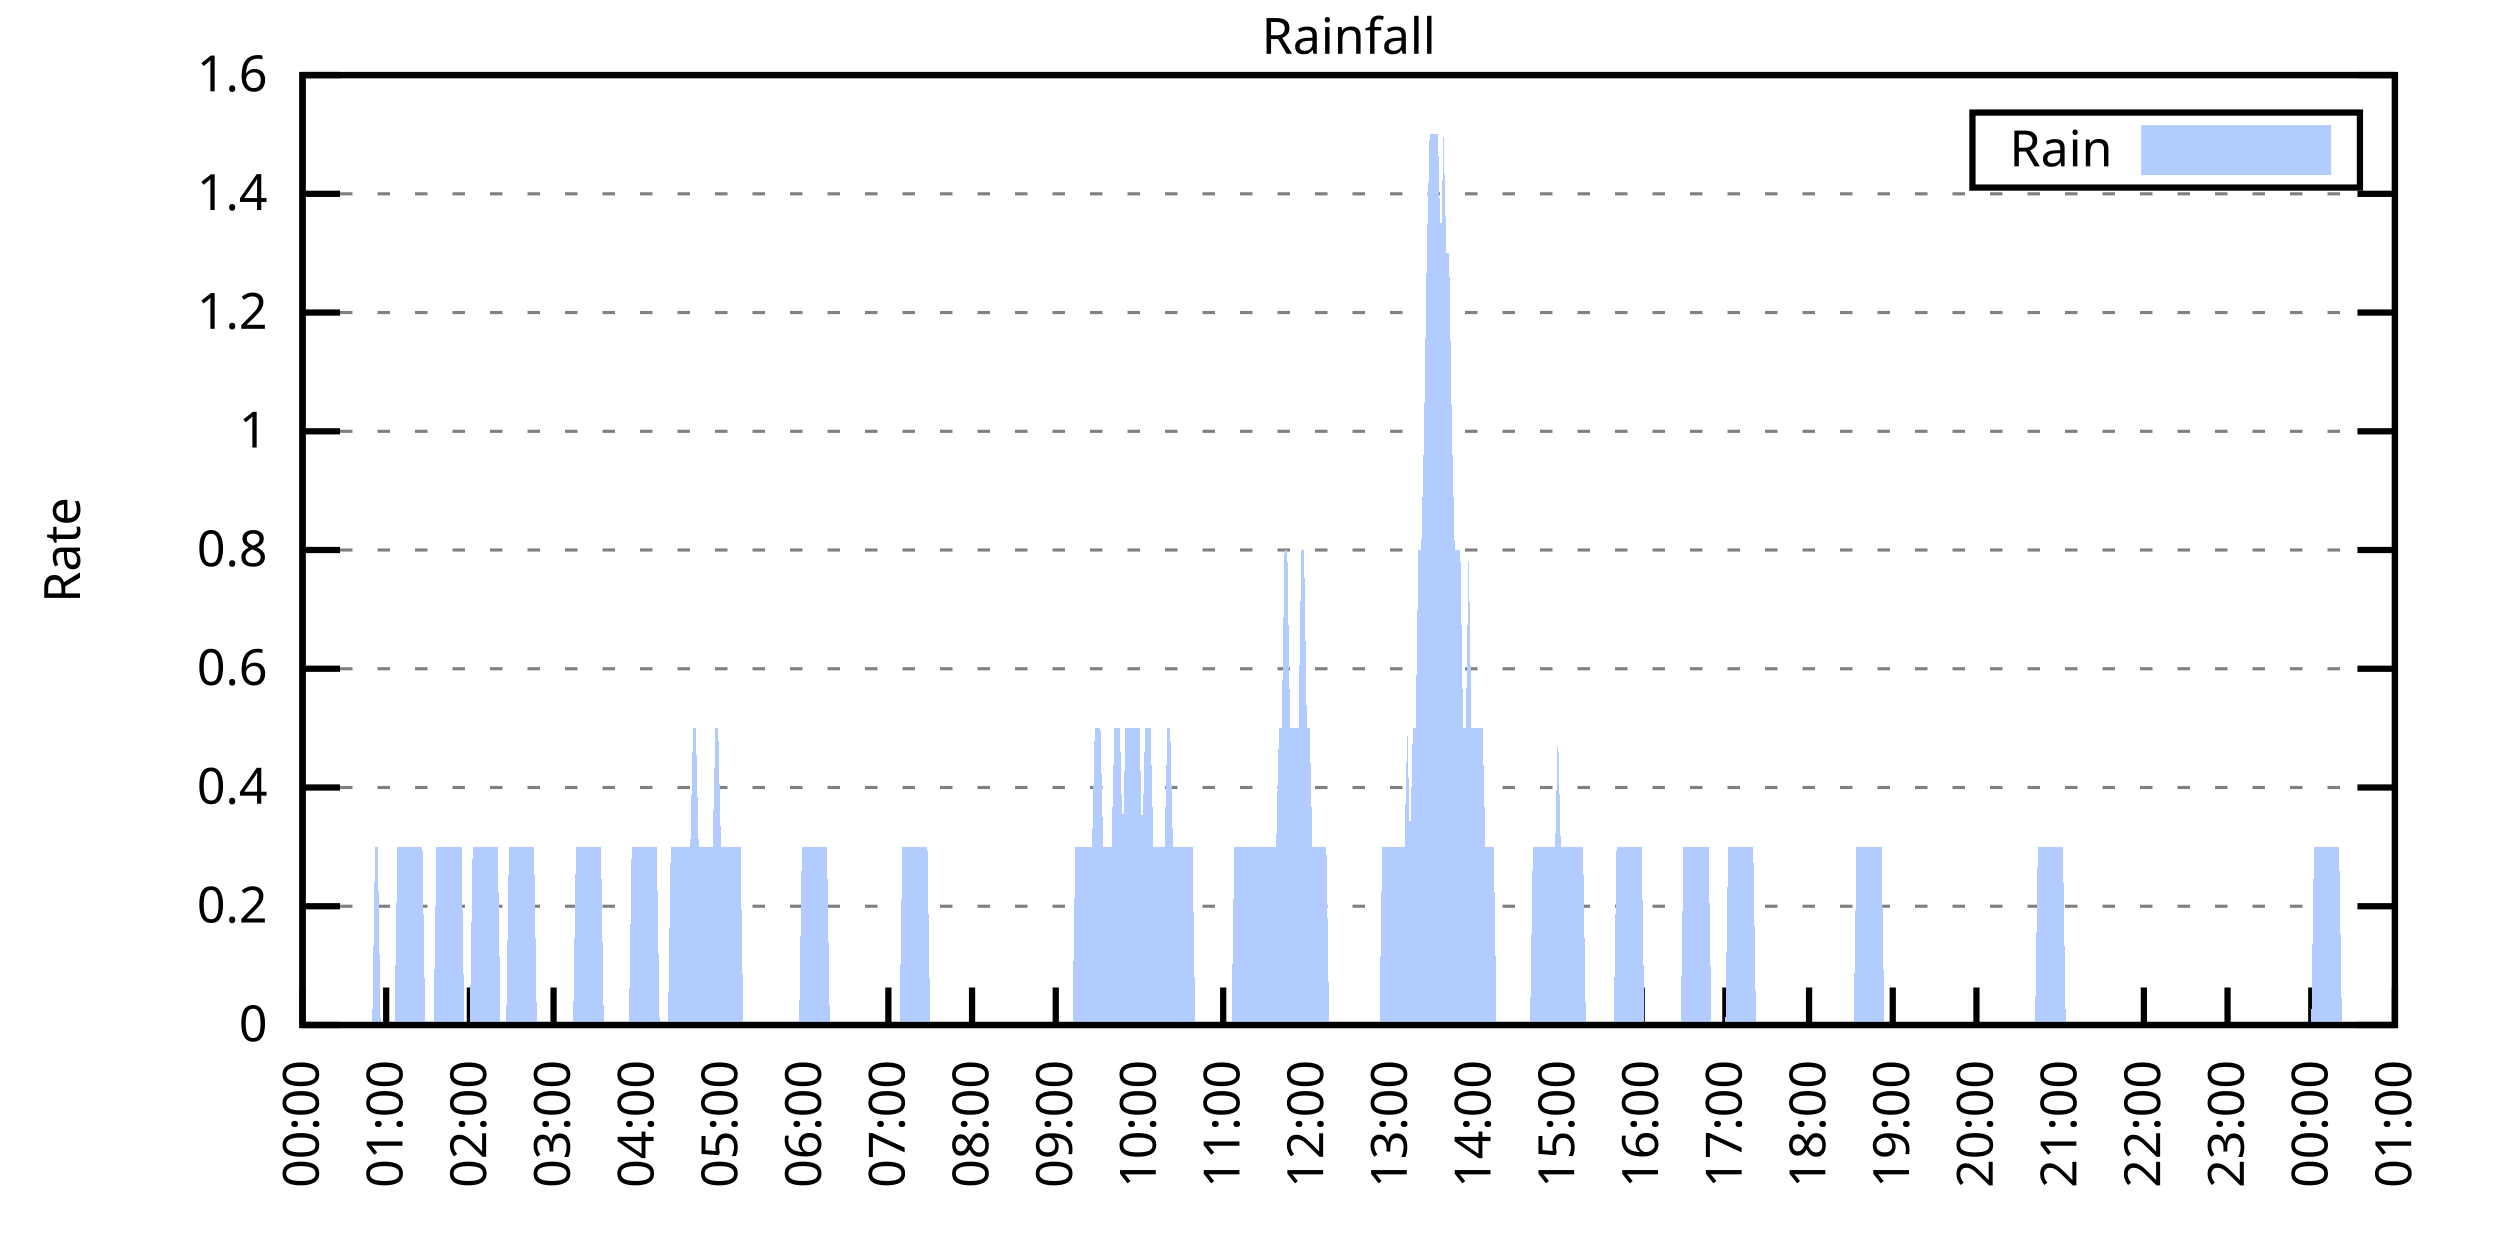
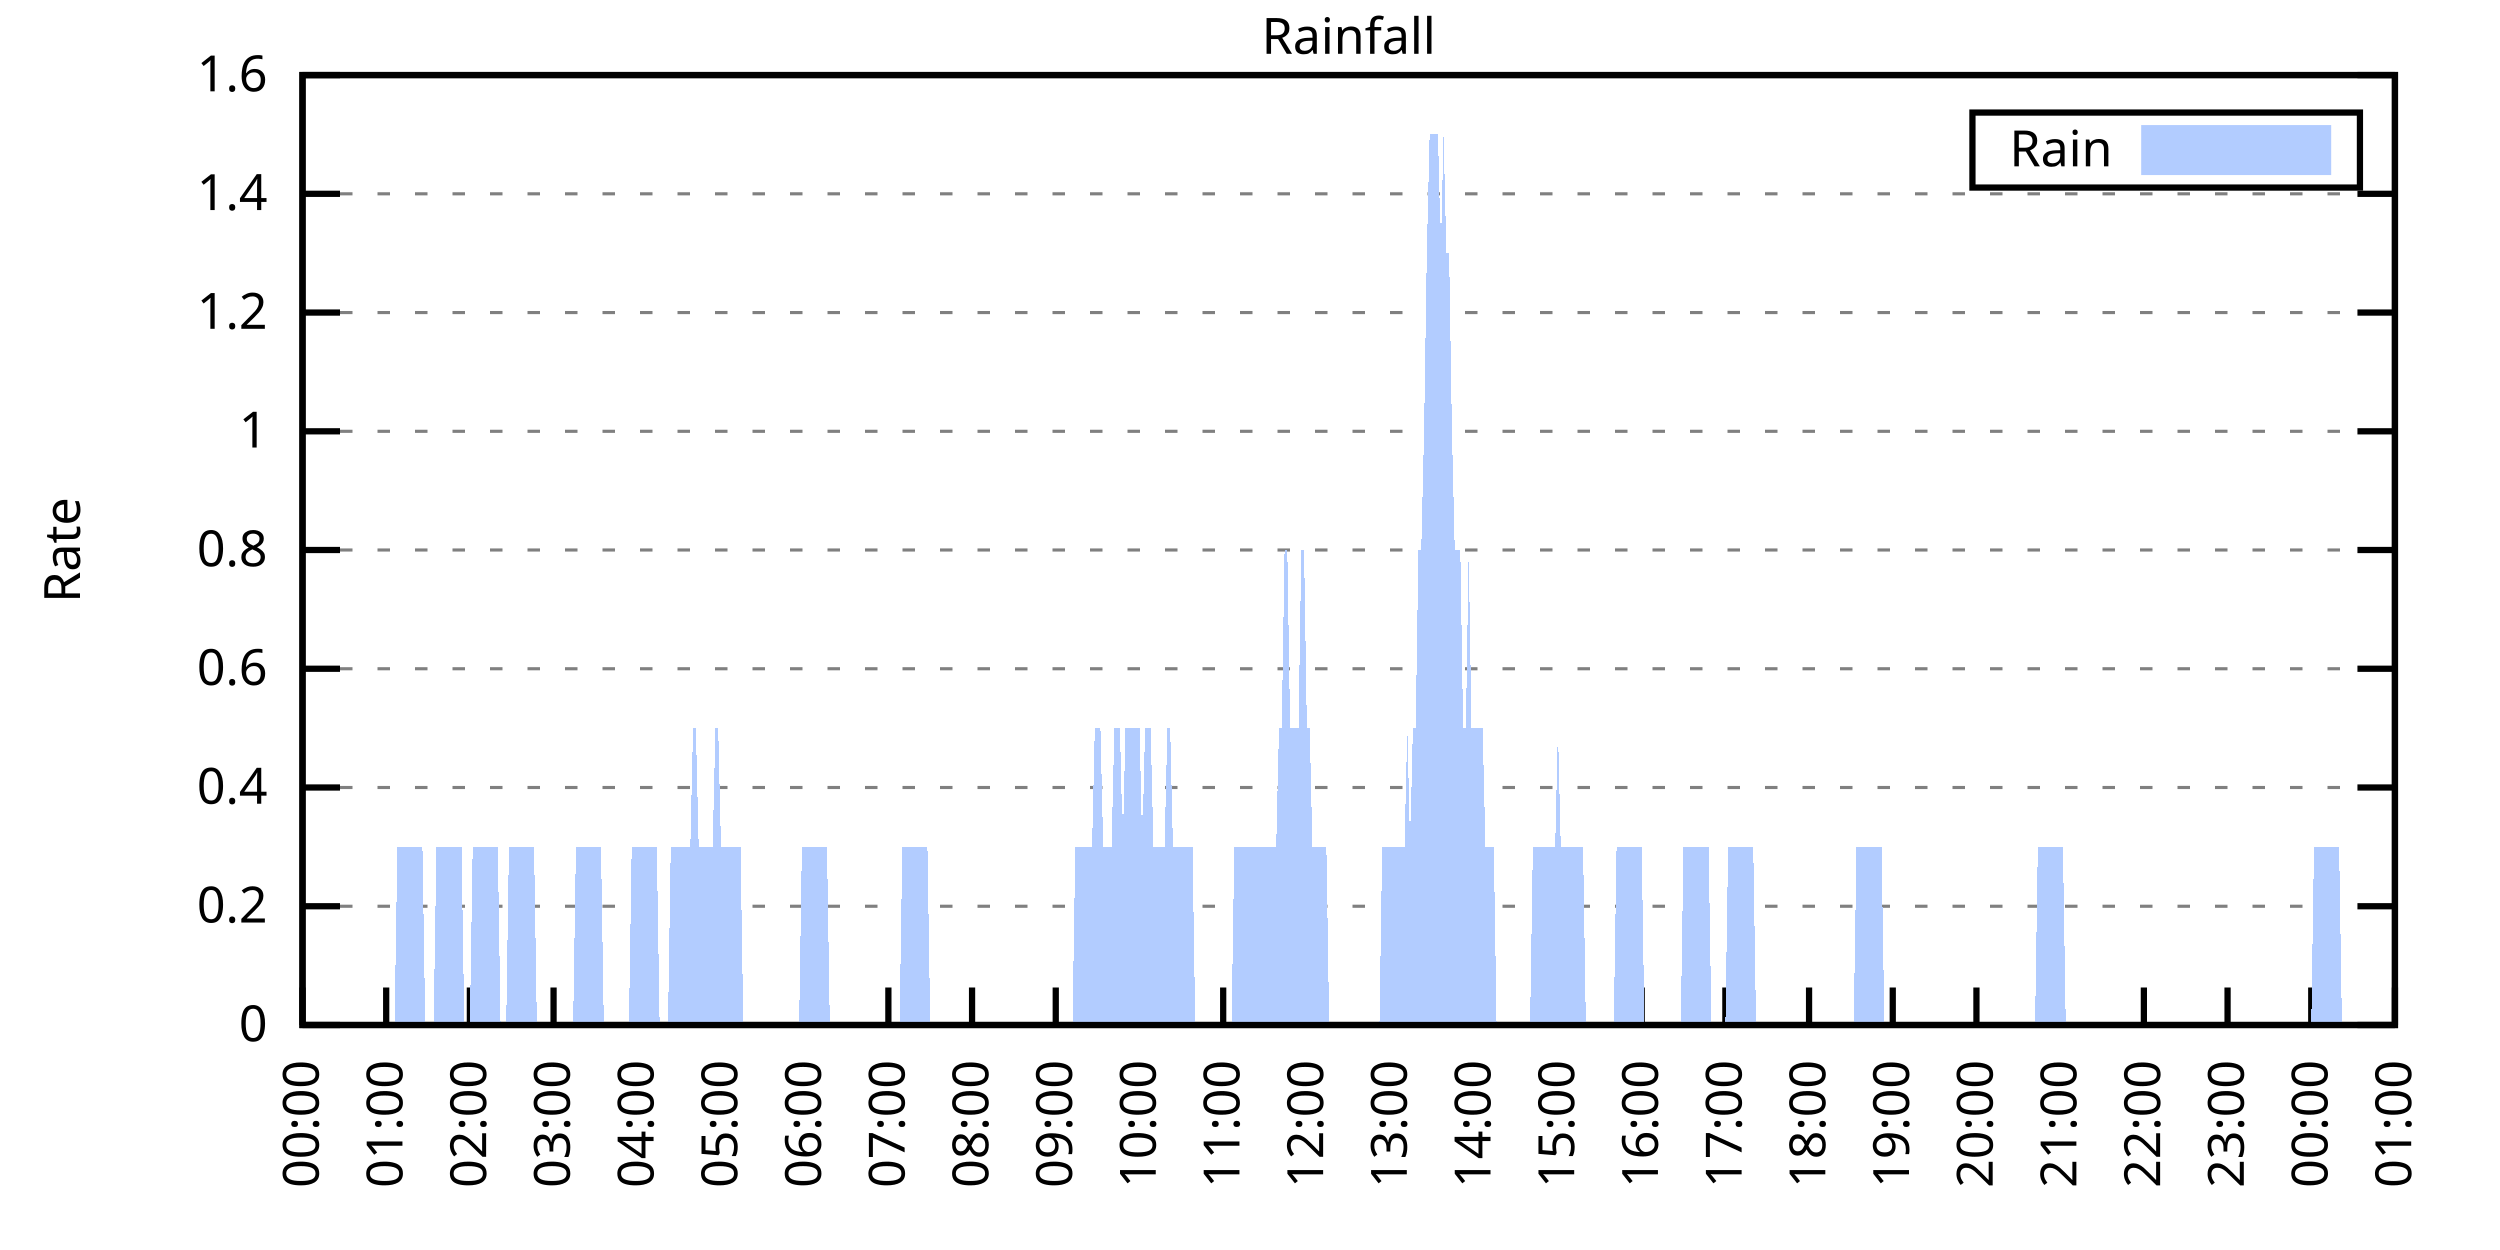
<svg xmlns="http://www.w3.org/2000/svg" xmlns:xlink="http://www.w3.org/1999/xlink" width="400" height="200" viewBox="0 0 400 200">
  <g id="gnuplot_canvas">
    <rect x="0" y="0" width="400" height="200" fill="none" />
    <defs>
      <circle id="gpDot" r="0.5" stroke-width="0.5" stroke="currentColor" />
      <path id="gpPt0" stroke-width="0.333" stroke="currentColor" d="M-1,0 h2 M0,-1 v2" />
      <path id="gpPt1" stroke-width="0.333" stroke="currentColor" d="M-1,-1 L1,1 M1,-1 L-1,1" />
      <path id="gpPt2" stroke-width="0.333" stroke="currentColor" d="M-1,0 L1,0 M0,-1 L0,1 M-1,-1 L1,1 M-1,1 L1,-1" />
      <rect id="gpPt3" stroke-width="0.333" stroke="currentColor" x="-1" y="-1" width="2" height="2" />
      <rect id="gpPt4" stroke-width="0.333" stroke="currentColor" fill="currentColor" x="-1" y="-1" width="2" height="2" />
      <circle id="gpPt5" stroke-width="0.333" stroke="currentColor" cx="0" cy="0" r="1" />
      <use xlink:href="#gpPt5" id="gpPt6" fill="currentColor" stroke="none" />
      <path id="gpPt7" stroke-width="0.333" stroke="currentColor" d="M0,-1.33 L-1.33,0.67 L1.33,0.67 z" />
      <use xlink:href="#gpPt7" id="gpPt8" fill="currentColor" stroke="none" />
      <use xlink:href="#gpPt7" id="gpPt9" stroke="currentColor" transform="rotate(180)" />
      <use xlink:href="#gpPt9" id="gpPt10" fill="currentColor" stroke="none" />
      <use xlink:href="#gpPt3" id="gpPt11" stroke="currentColor" transform="rotate(45)" />
      <use xlink:href="#gpPt11" id="gpPt12" fill="currentColor" stroke="none" />
      <path id="gpPt13" stroke-width="0.333" stroke="currentColor" d="M0,1.330 L1.265,0.411 L0.782,-1.067 L-0.782,-1.076 L-1.265,0.411 z" />
      <use xlink:href="#gpPt13" id="gpPt14" fill="currentColor" stroke="none" />
      <filter id="textbox" filterUnits="objectBoundingBox" x="0" y="0" height="1" width="1">
        <feFlood flood-color="white" flood-opacity="1" result="bgnd" />
        <feComposite in="SourceGraphic" in2="bgnd" operator="atop" />
      </filter>
      <filter id="greybox" filterUnits="objectBoundingBox" x="0" y="0" height="1" width="1">
        <feFlood flood-color="lightgrey" flood-opacity="1" result="grey" />
        <feComposite in="SourceGraphic" in2="grey" operator="atop" />
      </filter>
    </defs>
    <g fill="none" color="white" stroke="currentColor" stroke-width="1.00" stroke-linecap="butt" stroke-linejoin="miter">
</g>
    <g fill="none" color="black" stroke="currentColor" stroke-width="1.00" stroke-linecap="butt" stroke-linejoin="miter">
      <g stroke="none" shape-rendering="crispEdges">
        <polygon fill="rgb(255, 255, 255)" points="48.40,164.00 383.18,164.00 383.18,12.02 48.40,12.02 " />
      </g>
    </g>
    <g fill="none" color="black" stroke="currentColor" stroke-width="1.00" stroke-linecap="butt" stroke-linejoin="miter">
</g>
    <g fill="none" color="black" stroke="black" stroke-width="0.50" stroke-linecap="butt" stroke-linejoin="miter">
</g>
    <g fill="none" color="gray" stroke="currentColor" stroke-width="0.50" stroke-linecap="butt" stroke-linejoin="miter">
      <path stroke="gray" stroke-dasharray="2,4" class="gridline" d="M48.40,164.00 L383.19,164.00  " />
    </g>
    <g fill="none" color="gray" stroke="gray" stroke-width="1.00" stroke-linecap="butt" stroke-linejoin="miter">
</g>
    <g fill="none" color="black" stroke="currentColor" stroke-width="1.00" stroke-linecap="butt" stroke-linejoin="miter">
      <path stroke="black" d="M48.40,164.00 L54.40,164.00 M383.19,164.00 L377.19,164.00  " />
      <g transform="translate(42.80,166.60)" stroke="none" fill="black" font-family="Sans" font-size="8.00" text-anchor="end">
        <text>
          <tspan font-family="Sans"> 0</tspan>
        </text>
      </g>
    </g>
    <g fill="none" color="black" stroke="currentColor" stroke-width="1.00" stroke-linecap="butt" stroke-linejoin="miter">
</g>
    <g fill="none" color="black" stroke="black" stroke-width="0.50" stroke-linecap="butt" stroke-linejoin="miter">
</g>
    <g fill="none" color="gray" stroke="currentColor" stroke-width="0.50" stroke-linecap="butt" stroke-linejoin="miter">
      <path stroke="gray" stroke-dasharray="2,4" class="gridline" d="M48.40,145.00 L383.19,145.00  " />
    </g>
    <g fill="none" color="gray" stroke="gray" stroke-width="1.00" stroke-linecap="butt" stroke-linejoin="miter">
</g>
    <g fill="none" color="black" stroke="currentColor" stroke-width="1.00" stroke-linecap="butt" stroke-linejoin="miter">
      <path stroke="black" d="M48.40,145.00 L54.40,145.00 M383.19,145.00 L377.19,145.00  " />
      <g transform="translate(42.80,147.60)" stroke="none" fill="black" font-family="Sans" font-size="8.00" text-anchor="end">
        <text>
          <tspan font-family="Sans"> 0.2</tspan>
        </text>
      </g>
    </g>
    <g fill="none" color="black" stroke="currentColor" stroke-width="1.00" stroke-linecap="butt" stroke-linejoin="miter">
</g>
    <g fill="none" color="black" stroke="black" stroke-width="0.50" stroke-linecap="butt" stroke-linejoin="miter">
</g>
    <g fill="none" color="gray" stroke="currentColor" stroke-width="0.50" stroke-linecap="butt" stroke-linejoin="miter">
      <path stroke="gray" stroke-dasharray="2,4" class="gridline" d="M48.40,126.00 L383.19,126.00  " />
    </g>
    <g fill="none" color="gray" stroke="gray" stroke-width="1.00" stroke-linecap="butt" stroke-linejoin="miter">
</g>
    <g fill="none" color="black" stroke="currentColor" stroke-width="1.00" stroke-linecap="butt" stroke-linejoin="miter">
      <path stroke="black" d="M48.40,126.00 L54.40,126.00 M383.19,126.00 L377.19,126.00  " />
      <g transform="translate(42.80,128.60)" stroke="none" fill="black" font-family="Sans" font-size="8.00" text-anchor="end">
        <text>
          <tspan font-family="Sans"> 0.4</tspan>
        </text>
      </g>
    </g>
    <g fill="none" color="black" stroke="currentColor" stroke-width="1.00" stroke-linecap="butt" stroke-linejoin="miter">
</g>
    <g fill="none" color="black" stroke="black" stroke-width="0.50" stroke-linecap="butt" stroke-linejoin="miter">
</g>
    <g fill="none" color="gray" stroke="currentColor" stroke-width="0.50" stroke-linecap="butt" stroke-linejoin="miter">
      <path stroke="gray" stroke-dasharray="2,4" class="gridline" d="M48.40,107.00 L383.19,107.00  " />
    </g>
    <g fill="none" color="gray" stroke="gray" stroke-width="1.00" stroke-linecap="butt" stroke-linejoin="miter">
</g>
    <g fill="none" color="black" stroke="currentColor" stroke-width="1.00" stroke-linecap="butt" stroke-linejoin="miter">
      <path stroke="black" d="M48.40,107.00 L54.40,107.00 M383.19,107.00 L377.19,107.00  " />
      <g transform="translate(42.80,109.60)" stroke="none" fill="black" font-family="Sans" font-size="8.00" text-anchor="end">
        <text>
          <tspan font-family="Sans"> 0.6</tspan>
        </text>
      </g>
    </g>
    <g fill="none" color="black" stroke="currentColor" stroke-width="1.00" stroke-linecap="butt" stroke-linejoin="miter">
</g>
    <g fill="none" color="black" stroke="black" stroke-width="0.50" stroke-linecap="butt" stroke-linejoin="miter">
</g>
    <g fill="none" color="gray" stroke="currentColor" stroke-width="0.50" stroke-linecap="butt" stroke-linejoin="miter">
      <path stroke="gray" stroke-dasharray="2,4" class="gridline" d="M48.40,88.00 L383.19,88.00  " />
    </g>
    <g fill="none" color="gray" stroke="gray" stroke-width="1.00" stroke-linecap="butt" stroke-linejoin="miter">
</g>
    <g fill="none" color="black" stroke="currentColor" stroke-width="1.00" stroke-linecap="butt" stroke-linejoin="miter">
      <path stroke="black" d="M48.40,88.00 L54.40,88.00 M383.19,88.00 L377.19,88.00  " />
      <g transform="translate(42.80,90.60)" stroke="none" fill="black" font-family="Sans" font-size="8.00" text-anchor="end">
        <text>
          <tspan font-family="Sans"> 0.8</tspan>
        </text>
      </g>
    </g>
    <g fill="none" color="black" stroke="currentColor" stroke-width="1.00" stroke-linecap="butt" stroke-linejoin="miter">
</g>
    <g fill="none" color="black" stroke="black" stroke-width="0.50" stroke-linecap="butt" stroke-linejoin="miter">
</g>
    <g fill="none" color="gray" stroke="currentColor" stroke-width="0.50" stroke-linecap="butt" stroke-linejoin="miter">
      <path stroke="gray" stroke-dasharray="2,4" class="gridline" d="M48.40,69.01 L383.19,69.01  " />
    </g>
    <g fill="none" color="gray" stroke="gray" stroke-width="1.00" stroke-linecap="butt" stroke-linejoin="miter">
</g>
    <g fill="none" color="black" stroke="currentColor" stroke-width="1.00" stroke-linecap="butt" stroke-linejoin="miter">
      <path stroke="black" d="M48.40,69.01 L54.40,69.01 M383.19,69.01 L377.19,69.01  " />
      <g transform="translate(42.80,71.61)" stroke="none" fill="black" font-family="Sans" font-size="8.00" text-anchor="end">
        <text>
          <tspan font-family="Sans"> 1</tspan>
        </text>
      </g>
    </g>
    <g fill="none" color="black" stroke="currentColor" stroke-width="1.00" stroke-linecap="butt" stroke-linejoin="miter">
</g>
    <g fill="none" color="black" stroke="black" stroke-width="0.50" stroke-linecap="butt" stroke-linejoin="miter">
</g>
    <g fill="none" color="gray" stroke="currentColor" stroke-width="0.50" stroke-linecap="butt" stroke-linejoin="miter">
      <path stroke="gray" stroke-dasharray="2,4" class="gridline" d="M48.40,50.01 L383.19,50.01  " />
    </g>
    <g fill="none" color="gray" stroke="gray" stroke-width="1.00" stroke-linecap="butt" stroke-linejoin="miter">
</g>
    <g fill="none" color="black" stroke="currentColor" stroke-width="1.00" stroke-linecap="butt" stroke-linejoin="miter">
      <path stroke="black" d="M48.40,50.01 L54.40,50.01 M383.19,50.01 L377.19,50.01  " />
      <g transform="translate(42.80,52.61)" stroke="none" fill="black" font-family="Sans" font-size="8.00" text-anchor="end">
        <text>
          <tspan font-family="Sans"> 1.2</tspan>
        </text>
      </g>
    </g>
    <g fill="none" color="black" stroke="currentColor" stroke-width="1.00" stroke-linecap="butt" stroke-linejoin="miter">
</g>
    <g fill="none" color="black" stroke="black" stroke-width="0.50" stroke-linecap="butt" stroke-linejoin="miter">
</g>
    <g fill="none" color="gray" stroke="currentColor" stroke-width="0.50" stroke-linecap="butt" stroke-linejoin="miter">
      <path stroke="gray" stroke-dasharray="2,4" class="gridline" d="M48.40,31.01 L383.19,31.01  " />
    </g>
    <g fill="none" color="gray" stroke="gray" stroke-width="1.00" stroke-linecap="butt" stroke-linejoin="miter">
</g>
    <g fill="none" color="black" stroke="currentColor" stroke-width="1.00" stroke-linecap="butt" stroke-linejoin="miter">
      <path stroke="black" d="M48.40,31.01 L54.40,31.01 M383.19,31.01 L377.19,31.01  " />
      <g transform="translate(42.80,33.61)" stroke="none" fill="black" font-family="Sans" font-size="8.00" text-anchor="end">
        <text>
          <tspan font-family="Sans"> 1.4</tspan>
        </text>
      </g>
    </g>
    <g fill="none" color="black" stroke="currentColor" stroke-width="1.00" stroke-linecap="butt" stroke-linejoin="miter">
</g>
    <g fill="none" color="black" stroke="black" stroke-width="0.50" stroke-linecap="butt" stroke-linejoin="miter">
</g>
    <g fill="none" color="gray" stroke="currentColor" stroke-width="0.50" stroke-linecap="butt" stroke-linejoin="miter">
      <path stroke="gray" stroke-dasharray="2,4" class="gridline" d="M48.40,12.01 L383.19,12.01  " />
    </g>
    <g fill="none" color="gray" stroke="gray" stroke-width="1.00" stroke-linecap="butt" stroke-linejoin="miter">
</g>
    <g fill="none" color="black" stroke="currentColor" stroke-width="1.00" stroke-linecap="butt" stroke-linejoin="miter">
      <path stroke="black" d="M48.40,12.01 L54.40,12.01 M383.19,12.01 L377.19,12.01  " />
      <g transform="translate(42.80,14.61)" stroke="none" fill="black" font-family="Sans" font-size="8.00" text-anchor="end">
        <text>
          <tspan font-family="Sans"> 1.6</tspan>
        </text>
      </g>
    </g>
    <g fill="none" color="black" stroke="currentColor" stroke-width="1.00" stroke-linecap="butt" stroke-linejoin="miter">
      <path stroke="black" d="M48.40,164.00 L48.40,158.00  " />
      <g transform="translate(51.00,169.60) rotate(270.00)" stroke="none" fill="black" font-family="Sans" font-size="8.00" text-anchor="end">
        <text>
          <tspan font-family="Sans">00:00</tspan>
        </text>
      </g>
    </g>
    <g fill="none" color="black" stroke="currentColor" stroke-width="1.00" stroke-linecap="butt" stroke-linejoin="miter">
      <path stroke="black" d="M61.79,164.00 L61.79,158.00  " />
      <g transform="translate(64.39,169.60) rotate(270.00)" stroke="none" fill="black" font-family="Sans" font-size="8.00" text-anchor="end">
        <text>
          <tspan font-family="Sans">01:00</tspan>
        </text>
      </g>
    </g>
    <g fill="none" color="black" stroke="currentColor" stroke-width="1.00" stroke-linecap="butt" stroke-linejoin="miter">
      <path stroke="black" d="M75.18,164.00 L75.18,158.00  " />
      <g transform="translate(77.78,169.60) rotate(270.00)" stroke="none" fill="black" font-family="Sans" font-size="8.00" text-anchor="end">
        <text>
          <tspan font-family="Sans">02:00</tspan>
        </text>
      </g>
    </g>
    <g fill="none" color="black" stroke="currentColor" stroke-width="1.00" stroke-linecap="butt" stroke-linejoin="miter">
      <path stroke="black" d="M88.57,164.00 L88.57,158.00  " />
      <g transform="translate(91.17,169.60) rotate(270.00)" stroke="none" fill="black" font-family="Sans" font-size="8.00" text-anchor="end">
        <text>
          <tspan font-family="Sans">03:00</tspan>
        </text>
      </g>
    </g>
    <g fill="none" color="black" stroke="currentColor" stroke-width="1.00" stroke-linecap="butt" stroke-linejoin="miter">
      <path stroke="black" d="M101.97,164.00 L101.97,158.00  " />
      <g transform="translate(104.57,169.60) rotate(270.00)" stroke="none" fill="black" font-family="Sans" font-size="8.00" text-anchor="end">
        <text>
          <tspan font-family="Sans">04:00</tspan>
        </text>
      </g>
    </g>
    <g fill="none" color="black" stroke="currentColor" stroke-width="1.00" stroke-linecap="butt" stroke-linejoin="miter">
      <path stroke="black" d="M115.36,164.00 L115.36,158.00  " />
      <g transform="translate(117.96,169.60) rotate(270.00)" stroke="none" fill="black" font-family="Sans" font-size="8.00" text-anchor="end">
        <text>
          <tspan font-family="Sans">05:00</tspan>
        </text>
      </g>
    </g>
    <g fill="none" color="black" stroke="currentColor" stroke-width="1.00" stroke-linecap="butt" stroke-linejoin="miter">
      <path stroke="black" d="M128.75,164.00 L128.75,158.00  " />
      <g transform="translate(131.35,169.60) rotate(270.00)" stroke="none" fill="black" font-family="Sans" font-size="8.00" text-anchor="end">
        <text>
          <tspan font-family="Sans">06:00</tspan>
        </text>
      </g>
    </g>
    <g fill="none" color="black" stroke="currentColor" stroke-width="1.00" stroke-linecap="butt" stroke-linejoin="miter">
      <path stroke="black" d="M142.14,164.00 L142.14,158.00  " />
      <g transform="translate(144.74,169.60) rotate(270.00)" stroke="none" fill="black" font-family="Sans" font-size="8.00" text-anchor="end">
        <text>
          <tspan font-family="Sans">07:00</tspan>
        </text>
      </g>
    </g>
    <g fill="none" color="black" stroke="currentColor" stroke-width="1.00" stroke-linecap="butt" stroke-linejoin="miter">
      <path stroke="black" d="M155.53,164.00 L155.53,158.00  " />
      <g transform="translate(158.13,169.60) rotate(270.00)" stroke="none" fill="black" font-family="Sans" font-size="8.00" text-anchor="end">
        <text>
          <tspan font-family="Sans">08:00</tspan>
        </text>
      </g>
    </g>
    <g fill="none" color="black" stroke="currentColor" stroke-width="1.00" stroke-linecap="butt" stroke-linejoin="miter">
      <path stroke="black" d="M168.92,164.00 L168.92,158.00  " />
      <g transform="translate(171.52,169.60) rotate(270.00)" stroke="none" fill="black" font-family="Sans" font-size="8.00" text-anchor="end">
        <text>
          <tspan font-family="Sans">09:00</tspan>
        </text>
      </g>
    </g>
    <g fill="none" color="black" stroke="currentColor" stroke-width="1.00" stroke-linecap="butt" stroke-linejoin="miter">
      <path stroke="black" d="M182.32,164.00 L182.32,158.00  " />
      <g transform="translate(184.92,169.60) rotate(270.00)" stroke="none" fill="black" font-family="Sans" font-size="8.00" text-anchor="end">
        <text>
          <tspan font-family="Sans">10:00</tspan>
        </text>
      </g>
    </g>
    <g fill="none" color="black" stroke="currentColor" stroke-width="1.00" stroke-linecap="butt" stroke-linejoin="miter">
      <path stroke="black" d="M195.71,164.00 L195.71,158.00  " />
      <g transform="translate(198.31,169.60) rotate(270.00)" stroke="none" fill="black" font-family="Sans" font-size="8.00" text-anchor="end">
        <text>
          <tspan font-family="Sans">11:00</tspan>
        </text>
      </g>
    </g>
    <g fill="none" color="black" stroke="currentColor" stroke-width="1.00" stroke-linecap="butt" stroke-linejoin="miter">
      <path stroke="black" d="M209.10,164.00 L209.10,158.00  " />
      <g transform="translate(211.70,169.60) rotate(270.00)" stroke="none" fill="black" font-family="Sans" font-size="8.00" text-anchor="end">
        <text>
          <tspan font-family="Sans">12:00</tspan>
        </text>
      </g>
    </g>
    <g fill="none" color="black" stroke="currentColor" stroke-width="1.00" stroke-linecap="butt" stroke-linejoin="miter">
      <path stroke="black" d="M222.49,164.00 L222.49,158.00  " />
      <g transform="translate(225.09,169.60) rotate(270.00)" stroke="none" fill="black" font-family="Sans" font-size="8.00" text-anchor="end">
        <text>
          <tspan font-family="Sans">13:00</tspan>
        </text>
      </g>
    </g>
    <g fill="none" color="black" stroke="currentColor" stroke-width="1.00" stroke-linecap="butt" stroke-linejoin="miter">
      <path stroke="black" d="M235.88,164.00 L235.88,158.00  " />
      <g transform="translate(238.48,169.60) rotate(270.00)" stroke="none" fill="black" font-family="Sans" font-size="8.00" text-anchor="end">
        <text>
          <tspan font-family="Sans">14:00</tspan>
        </text>
      </g>
    </g>
    <g fill="none" color="black" stroke="currentColor" stroke-width="1.00" stroke-linecap="butt" stroke-linejoin="miter">
      <path stroke="black" d="M249.27,164.00 L249.27,158.00  " />
      <g transform="translate(251.87,169.60) rotate(270.00)" stroke="none" fill="black" font-family="Sans" font-size="8.00" text-anchor="end">
        <text>
          <tspan font-family="Sans">15:00</tspan>
        </text>
      </g>
    </g>
    <g fill="none" color="black" stroke="currentColor" stroke-width="1.00" stroke-linecap="butt" stroke-linejoin="miter">
      <path stroke="black" d="M262.67,164.00 L262.67,158.00  " />
      <g transform="translate(265.27,169.60) rotate(270.00)" stroke="none" fill="black" font-family="Sans" font-size="8.00" text-anchor="end">
        <text>
          <tspan font-family="Sans">16:00</tspan>
        </text>
      </g>
    </g>
    <g fill="none" color="black" stroke="currentColor" stroke-width="1.00" stroke-linecap="butt" stroke-linejoin="miter">
      <path stroke="black" d="M276.06,164.00 L276.06,158.00  " />
      <g transform="translate(278.66,169.60) rotate(270.00)" stroke="none" fill="black" font-family="Sans" font-size="8.00" text-anchor="end">
        <text>
          <tspan font-family="Sans">17:00</tspan>
        </text>
      </g>
    </g>
    <g fill="none" color="black" stroke="currentColor" stroke-width="1.00" stroke-linecap="butt" stroke-linejoin="miter">
      <path stroke="black" d="M289.45,164.00 L289.45,158.00  " />
      <g transform="translate(292.05,169.60) rotate(270.00)" stroke="none" fill="black" font-family="Sans" font-size="8.00" text-anchor="end">
        <text>
          <tspan font-family="Sans">18:00</tspan>
        </text>
      </g>
    </g>
    <g fill="none" color="black" stroke="currentColor" stroke-width="1.00" stroke-linecap="butt" stroke-linejoin="miter">
      <path stroke="black" d="M302.84,164.00 L302.84,158.00  " />
      <g transform="translate(305.44,169.60) rotate(270.00)" stroke="none" fill="black" font-family="Sans" font-size="8.00" text-anchor="end">
        <text>
          <tspan font-family="Sans">19:00</tspan>
        </text>
      </g>
    </g>
    <g fill="none" color="black" stroke="currentColor" stroke-width="1.00" stroke-linecap="butt" stroke-linejoin="miter">
      <path stroke="black" d="M316.23,164.00 L316.23,158.00  " />
      <g transform="translate(318.83,169.60) rotate(270.00)" stroke="none" fill="black" font-family="Sans" font-size="8.00" text-anchor="end">
        <text>
          <tspan font-family="Sans">20:00</tspan>
        </text>
      </g>
    </g>
    <g fill="none" color="black" stroke="currentColor" stroke-width="1.00" stroke-linecap="butt" stroke-linejoin="miter">
      <path stroke="black" d="M329.62,164.00 L329.62,158.00  " />
      <g transform="translate(332.22,169.60) rotate(270.00)" stroke="none" fill="black" font-family="Sans" font-size="8.00" text-anchor="end">
        <text>
          <tspan font-family="Sans">21:00</tspan>
        </text>
      </g>
    </g>
    <g fill="none" color="black" stroke="currentColor" stroke-width="1.00" stroke-linecap="butt" stroke-linejoin="miter">
      <path stroke="black" d="M343.02,164.00 L343.02,158.00  " />
      <g transform="translate(345.62,169.60) rotate(270.00)" stroke="none" fill="black" font-family="Sans" font-size="8.00" text-anchor="end">
        <text>
          <tspan font-family="Sans">22:00</tspan>
        </text>
      </g>
    </g>
    <g fill="none" color="black" stroke="currentColor" stroke-width="1.00" stroke-linecap="butt" stroke-linejoin="miter">
      <path stroke="black" d="M356.41,164.00 L356.41,158.00  " />
      <g transform="translate(359.01,169.60) rotate(270.00)" stroke="none" fill="black" font-family="Sans" font-size="8.00" text-anchor="end">
        <text>
          <tspan font-family="Sans">23:00</tspan>
        </text>
      </g>
    </g>
    <g fill="none" color="black" stroke="currentColor" stroke-width="1.00" stroke-linecap="butt" stroke-linejoin="miter">
      <path stroke="black" d="M369.80,164.00 L369.80,158.00  " />
      <g transform="translate(372.40,169.60) rotate(270.00)" stroke="none" fill="black" font-family="Sans" font-size="8.00" text-anchor="end">
        <text>
          <tspan font-family="Sans">00:00</tspan>
        </text>
      </g>
    </g>
    <g fill="none" color="black" stroke="currentColor" stroke-width="1.00" stroke-linecap="butt" stroke-linejoin="miter">
      <path stroke="black" d="M383.19,164.00 L383.19,158.00  " />
      <g transform="translate(385.79,169.60) rotate(270.00)" stroke="none" fill="black" font-family="Sans" font-size="8.00" text-anchor="end">
        <text>
          <tspan font-family="Sans">01:00</tspan>
        </text>
      </g>
    </g>
    <g fill="none" color="black" stroke="currentColor" stroke-width="1.00" stroke-linecap="butt" stroke-linejoin="miter">
</g>
    <g fill="none" color="black" stroke="currentColor" stroke-width="1.00" stroke-linecap="butt" stroke-linejoin="miter">
      <path stroke="black" d="M48.40,12.01 L48.40,164.00 L383.19,164.00 L383.19,12.01 L48.40,12.01 Z  " />
    </g>
    <g fill="none" color="black" stroke="currentColor" stroke-width="1.00" stroke-linecap="butt" stroke-linejoin="miter">
</g>
    <g fill="none" color="black" stroke="currentColor" stroke-width="1.00" stroke-linecap="butt" stroke-linejoin="miter">
      <path stroke="black" d="M315.59,30.01 L315.59,18.01 L377.59,18.01 L377.59,30.01 L315.59,30.01 Z  " />
    </g>
    <g id="Rainfall_plot_1">
      <g fill="none" color="white" stroke="black" stroke-width="2.00" stroke-linecap="butt" stroke-linejoin="miter">
</g>
      <g fill="none" color="black" stroke="currentColor" stroke-width="2.00" stroke-linecap="butt" stroke-linejoin="miter">
        <g transform="translate(337.99,26.61)" stroke="none" fill="black" font-family="Sans" font-size="8.00" text-anchor="end">
          <text>
            <tspan font-family="Sans">Rain</tspan>
          </text>
        </g>
      </g>
      <g fill="none" color="black" stroke="currentColor" stroke-width="2.00" stroke-linecap="butt" stroke-linejoin="miter">
        <g stroke="none" shape-rendering="crispEdges">
          <polygon fill="rgb(178, 204, 255)" points="343.59,27.01 371.99,27.01 371.99,21.01 343.59,21.01 " />
        </g>
        <path stroke="rgb(178, 204, 255)" d="M343.59,27.01 L371.99,27.01 L371.99,21.01 L343.59,21.01 L343.59,27.01 Z  " />
      </g>
      <g fill="none" color="black" stroke="currentColor" stroke-width="2.00" stroke-linecap="butt" stroke-linejoin="miter">
        <g stroke="none" shape-rendering="crispEdges">
-           <polygon fill="rgb(178, 204, 255)" points="55.54,164.00 55.99,164.00 56.43,164.00 56.88,164.00 57.33,164.00 57.77,164.00 58.22,164.00 58.67,164.00 59.11,164.00 59.56,164.00 60.01,135.50 60.45,135.50 60.90,164.00 61.35,164.00 61.79,164.00 62.24,164.00 62.68,164.00 63.13,164.00 63.58,135.50 64.02,135.50 64.47,135.50 64.92,135.50 65.36,135.50 65.81,135.50 66.26,135.50 66.70,135.50 67.15,135.50 67.59,135.50 68.04,164.00 68.49,164.00 68.93,164.00 69.38,164.00 69.83,135.50 70.27,135.50 70.72,135.50 71.17,135.50 71.61,135.50 72.06,135.50 72.50,135.50 72.95,135.50 73.40,135.50 73.84,135.50 74.29,164.00 74.74,164.00 75.18,164.00 75.63,135.50 76.08,135.50 76.52,135.50 76.97,135.50 77.42,135.50 77.86,135.50 78.31,135.50 78.75,135.50 79.20,135.50 79.65,135.50 80.09,164.00 80.54,164.00 80.99,164.00 81.43,135.50 81.88,135.50 82.33,135.50 82.77,135.50 83.22,135.50 83.66,135.50 84.11,135.50 84.56,135.50 85.00,135.50 85.45,135.50 85.90,164.00 86.34,164.00 86.79,164.00 87.24,164.00 87.68,164.00 88.13,164.00 88.57,164.00 89.02,164.00 89.47,164.00 89.91,164.00 90.36,164.00 90.81,164.00 91.25,164.00 91.70,164.00 92.15,135.50 92.59,135.50 93.04,135.50 93.49,135.50 93.93,135.50 94.38,135.50 94.82,135.50 95.27,135.50 95.72,135.50 96.16,135.50 96.61,164.00 97.06,164.00 97.50,164.00 97.95,164.00 98.40,164.00 98.84,164.00 99.29,164.00 99.73,164.00 100.18,164.00 100.63,164.00 101.07,135.50 101.52,135.50 101.97,135.50 102.41,135.50 102.86,135.50 103.31,135.50 103.75,135.50 104.20,135.50 104.64,135.50 105.09,135.50 105.54,164.00 105.98,164.00 106.43,164.00 106.88,164.00 107.32,135.50 107.77,135.50 108.22,135.50 108.66,135.50 109.11,135.50 109.55,135.50 110.00,135.50 110.45,135.50 110.89,116.50 111.34,116.50 111.79,135.50 112.23,135.50 112.68,135.50 113.13,135.50 113.57,135.50 114.02,135.50 114.47,116.50 114.91,116.50 115.36,135.50 115.80,135.50 116.25,135.50 116.70,135.50 117.14,135.50 117.59,135.50 118.04,135.50 118.48,135.50 118.93,164.00 119.38,164.00 119.82,164.00 120.27,164.00 120.71,164.00 121.16,164.00 121.61,164.00 122.05,164.00 122.50,164.00 122.95,164.00 123.39,164.00 123.84,164.00 124.29,164.00 124.73,164.00 125.18,164.00 125.62,164.00 126.07,164.00 126.52,164.00 126.96,164.00 127.41,164.00 127.86,164.00 128.30,135.50 128.75,135.50 129.20,135.50 129.64,135.50 130.09,135.50 130.54,135.50 130.98,135.50 131.43,135.50 131.87,135.50 132.32,135.50 132.77,164.00 133.21,164.00 133.66,164.00 134.11,164.00 134.55,164.00 135.00,164.00 135.45,164.00 135.89,164.00 136.34,164.00 136.78,164.00 137.23,164.00 137.68,164.00 138.12,164.00 138.57,164.00 139.02,164.00 139.46,164.00 139.91,164.00 140.36,164.00 140.80,164.00 141.25,164.00 141.69,164.00 142.14,164.00 142.59,164.00 143.03,164.00 143.48,164.00 143.93,164.00 144.37,135.50 144.82,135.50 145.27,135.50 145.71,135.50 146.16,135.50 146.61,135.50 147.05,135.50 147.50,135.50 147.94,135.50 148.39,135.50 148.84,164.00 149.28,164.00 149.73,164.00 150.18,164.00 150.62,164.00 151.07,164.00 151.52,164.00 151.96,164.00 152.41,164.00 152.85,164.00 153.30,164.00 153.75,164.00 154.19,164.00 154.64,164.00 155.09,164.00 155.53,164.00 155.98,164.00 156.43,164.00 156.87,164.00 157.32,164.00 157.76,164.00 158.21,164.00 158.66,164.00 159.10,164.00 159.55,164.00 160.00,164.00 160.44,164.00 160.89,164.00 161.34,164.00 161.78,164.00 162.23,164.00 162.67,164.00 163.12,164.00 163.57,164.00 164.01,164.00 164.46,164.00 164.91,164.00 165.35,164.00 165.80,164.00 166.25,164.00 166.69,164.00 167.14,164.00 167.59,164.00 168.03,164.00 168.48,164.00 168.92,164.00 169.37,164.00 169.82,164.00 170.26,164.00 170.71,164.00 171.16,164.00 171.60,164.00 172.05,135.50 172.50,135.50 172.94,135.50 173.39,135.50 173.83,135.50 174.28,135.50 174.73,135.50 175.17,116.50 175.62,116.50 176.07,116.50 176.51,135.50 176.96,135.50 177.41,135.50 177.85,135.50 178.30,116.50 178.74,116.50 179.19,116.50 179.64,135.50 180.08,116.50 180.53,116.50 180.98,116.50 181.42,116.50 181.87,116.50 182.32,116.50 182.76,135.50 183.21,116.50 183.66,116.50 184.10,116.50 184.55,135.50 184.99,135.50 185.44,135.50 185.89,135.50 186.33,135.50 186.78,116.50 187.23,116.50 187.67,135.50 188.12,135.50 188.57,135.50 189.01,135.50 189.46,135.50 189.90,135.50 190.35,135.50 190.80,135.50 191.24,164.00 191.69,164.00 192.14,164.00 192.58,164.00 193.03,164.00 193.48,164.00 193.92,164.00 194.37,164.00 194.81,164.00 195.26,164.00 195.71,164.00 196.15,164.00 196.60,164.00 197.05,164.00 197.49,135.50 197.94,135.50 198.39,135.50 198.83,135.50 199.28,135.50 199.73,135.50 200.17,135.50 200.62,135.50 201.06,135.50 201.51,135.50 201.96,135.50 202.40,135.50 202.85,135.50 203.30,135.50 203.74,135.50 204.19,135.50 204.64,116.50 205.08,116.50 205.53,88.00 205.97,88.00 206.42,116.50 206.87,116.50 207.31,116.50 207.76,116.50 208.21,88.00 208.65,88.00 209.10,116.50 209.55,116.50 209.99,135.50 210.44,135.50 210.88,135.50 211.33,135.50 211.78,135.50 212.22,135.50 212.67,164.00 213.12,164.00 213.56,164.00 214.01,164.00 214.46,164.00 214.90,164.00 215.35,164.00 215.80,164.00 216.24,164.00 216.69,164.00 217.13,164.00 217.58,164.00 218.03,164.00 218.47,164.00 218.92,164.00 219.37,164.00 219.81,164.00 220.26,164.00 220.71,164.00 221.15,135.50 221.60,135.50 222.04,135.50 222.49,135.50 222.94,135.50 223.38,135.50 223.83,135.50 224.28,135.50 224.72,135.50 225.17,116.50 225.62,135.50 226.06,116.50 226.51,116.50 226.95,88.00 227.40,88.00 227.85,69.01 228.29,40.51 228.74,21.51 229.19,21.51 229.63,21.51 230.08,21.51 230.53,40.51 230.97,21.51 231.42,40.51 231.86,40.51 232.31,69.01 232.76,88.00 233.20,88.00 233.65,88.00 234.10,116.50 234.54,116.50 234.99,88.00 235.44,116.50 235.88,116.50 236.33,116.50 236.78,116.50 237.22,116.50 237.67,135.50 238.11,135.50 238.56,135.50 239.01,135.50 239.45,164.00 239.90,164.00 240.35,164.00 240.79,164.00 241.24,164.00 241.69,164.00 242.13,164.00 242.58,164.00 243.02,164.00 243.47,164.00 243.92,164.00 244.36,164.00 244.81,164.00 245.26,135.50 245.70,135.50 246.15,135.50 246.60,135.50 247.04,135.50 247.49,135.50 247.93,135.50 248.38,135.50 248.83,135.50 249.27,116.50 249.72,135.50 250.17,135.50 250.61,135.50 251.06,135.50 251.51,135.50 251.95,135.50 252.40,135.50 252.85,135.50 253.29,135.50 253.74,164.00 254.18,164.00 254.63,164.00 255.08,164.00 255.52,164.00 255.97,164.00 256.42,164.00 256.86,164.00 257.31,164.00 257.76,164.00 258.20,164.00 258.65,135.50 259.09,135.50 259.54,135.50 259.99,135.50 260.43,135.50 260.88,135.50 261.33,135.50 261.77,135.50 262.22,135.50 262.67,135.50 263.11,164.00 263.56,164.00 264.00,164.00 264.45,164.00 264.90,164.00 265.34,164.00 265.79,164.00 266.24,164.00 266.68,164.00 267.13,164.00 267.58,164.00 268.02,164.00 268.47,164.00 268.92,164.00 269.36,135.50 269.81,135.50 270.25,135.50 270.70,135.50 271.15,135.50 271.59,135.50 272.04,135.50 272.49,135.50 272.93,135.50 273.38,135.50 273.83,164.00 274.27,164.00 274.72,164.00 275.16,164.00 275.61,164.00 276.06,164.00 276.50,135.50 276.95,135.50 277.40,135.50 277.84,135.50 278.29,135.50 278.74,135.50 279.18,135.50 279.63,135.50 280.07,135.50 280.52,135.50 280.97,164.00 281.41,164.00 281.86,164.00 282.31,164.00 282.75,164.00 283.20,164.00 283.65,164.00 284.09,164.00 284.54,164.00 284.98,164.00 285.43,164.00 285.88,164.00 286.32,164.00 286.77,164.00 287.22,164.00 287.66,164.00 288.11,164.00 288.56,164.00 289.00,164.00 289.45,164.00 289.90,164.00 290.34,164.00 290.79,164.00 291.23,164.00 291.68,164.00 292.13,164.00 292.57,164.00 293.02,164.00 293.47,164.00 293.91,164.00 294.36,164.00 294.81,164.00 295.25,164.00 295.70,164.00 296.14,164.00 296.59,164.00 297.04,135.50 297.48,135.50 297.93,135.50 298.38,135.50 298.82,135.50 299.27,135.50 299.72,135.50 300.16,135.50 300.61,135.50 301.05,135.50 301.50,164.00 301.95,164.00 302.39,164.00 302.84,164.00 303.29,164.00 303.73,164.00 304.18,164.00 304.63,164.00 305.07,164.00 305.52,164.00 305.97,164.00 306.41,164.00 306.86,164.00 307.30,164.00 307.75,164.00 308.20,164.00 308.64,164.00 309.09,164.00 309.54,164.00 309.98,164.00 310.43,164.00 310.88,164.00 311.32,164.00 311.77,164.00 312.21,164.00 312.66,164.00 313.11,164.00 313.55,164.00 314.00,164.00 314.45,164.00 314.89,164.00 315.34,164.00 315.79,164.00 316.23,164.00 316.68,164.00 317.12,164.00 317.57,164.00 318.02,164.00 318.46,164.00 318.91,164.00 319.36,164.00 319.80,164.00 320.25,164.00 320.70,164.00 321.14,164.00 321.59,164.00 322.04,164.00 322.48,164.00 322.93,164.00 323.37,164.00 323.82,164.00 324.27,164.00 324.71,164.00 325.16,164.00 325.61,164.00 326.05,135.50 326.50,135.50 326.95,135.50 327.39,135.50 327.84,135.50 328.28,135.50 328.73,135.50 329.18,135.50 329.62,135.50 330.07,135.50 330.52,164.00 330.96,164.00 331.41,164.00 331.86,164.00 332.30,164.00 332.75,164.00 333.19,164.00 333.64,164.00 334.09,164.00 334.53,164.00 334.98,164.00 335.43,164.00 335.87,164.00 336.32,164.00 336.77,164.00 337.21,164.00 337.66,164.00 338.10,164.00 338.55,164.00 339.00,164.00 339.44,164.00 339.89,164.00 340.34,164.00 340.78,164.00 341.23,164.00 341.68,164.00 342.12,164.00 342.57,164.00 343.02,164.00 343.46,164.00 343.91,164.00 344.35,164.00 344.80,164.00 345.25,164.00 345.69,164.00 346.14,164.00 346.59,164.00 347.03,164.00 347.48,164.00 347.93,164.00 348.37,164.00 348.82,164.00 349.26,164.00 349.71,164.00 350.16,164.00 350.60,164.00 351.05,164.00 351.50,164.00 351.94,164.00 352.39,164.00 352.84,164.00 353.28,164.00 353.73,164.00 354.17,164.00 354.62,164.00 355.07,164.00 355.51,164.00 355.96,164.00 356.41,164.00 356.85,164.00 357.30,164.00 357.75,164.00 358.19,164.00 358.64,164.00 359.09,164.00 359.53,164.00 359.98,164.00 360.42,164.00 360.87,164.00 361.32,164.00 361.76,164.00 362.21,164.00 362.66,164.00 363.10,164.00 363.55,164.00 364.00,164.00 364.44,164.00 364.89,164.00 365.33,164.00 365.78,164.00 366.23,164.00 366.67,164.00 367.12,164.00 367.57,164.00 368.01,164.00 368.46,164.00 368.91,164.00 369.35,164.00 369.80,164.00 370.24,135.50 370.69,135.50 371.14,135.50 371.58,135.50 372.03,135.50 372.48,135.50 372.92,135.50 373.37,135.50 373.82,135.50 374.26,135.50 374.71,164.00 375.16,164.00 375.60,164.00 376.05,164.00 376.49,164.00 376.49,164.00 55.54,164.00 " />
+           <polygon fill="rgb(178, 204, 255)" points="58.67,164.00 59.11,164.00 59.56,164.00 60.01,164.00 60.45,164.00 60.90,164.00 61.35,164.00 61.79,164.00 62.24,164.00 62.68,164.00 63.13,164.00 63.58,135.50 64.02,135.50 64.47,135.50 64.92,135.50 65.36,135.50 65.81,135.50 66.26,135.50 66.70,135.50 67.15,135.50 67.59,135.50 68.04,164.00 68.49,164.00 68.93,164.00 69.38,164.00 69.83,135.50 70.27,135.50 70.72,135.50 71.17,135.50 71.61,135.50 72.06,135.50 72.50,135.50 72.95,135.50 73.40,135.50 73.84,135.50 74.29,164.00 74.74,164.00 75.18,164.00 75.63,135.50 76.08,135.50 76.52,135.50 76.97,135.50 77.42,135.50 77.86,135.50 78.31,135.50 78.75,135.50 79.20,135.50 79.65,135.50 80.09,164.00 80.54,164.00 80.99,164.00 81.43,135.50 81.88,135.50 82.33,135.50 82.77,135.50 83.22,135.50 83.66,135.50 84.11,135.50 84.56,135.50 85.00,135.50 85.45,135.50 85.90,164.00 86.34,164.00 86.79,164.00 87.24,164.00 87.68,164.00 88.13,164.00 88.57,164.00 89.02,164.00 89.47,164.00 89.91,164.00 90.36,164.00 90.81,164.00 91.25,164.00 91.70,164.00 92.15,135.50 92.59,135.50 93.04,135.50 93.49,135.50 93.93,135.50 94.38,135.50 94.82,135.50 95.27,135.50 95.72,135.50 96.16,135.50 96.61,164.00 97.06,164.00 97.50,164.00 97.95,164.00 98.40,164.00 98.84,164.00 99.29,164.00 99.73,164.00 100.18,164.00 100.63,164.00 101.07,135.50 101.52,135.50 101.97,135.50 102.41,135.50 102.86,135.50 103.31,135.50 103.75,135.50 104.20,135.50 104.64,135.50 105.09,135.50 105.54,164.00 105.98,164.00 106.43,164.00 106.88,164.00 107.32,135.50 107.77,135.50 108.22,135.50 108.66,135.50 109.11,135.50 109.55,135.50 110.00,135.50 110.45,135.50 110.89,116.50 111.34,116.50 111.79,135.50 112.23,135.50 112.68,135.50 113.13,135.50 113.57,135.50 114.02,135.50 114.47,116.50 114.91,116.50 115.36,135.50 115.80,135.50 116.25,135.50 116.70,135.50 117.14,135.50 117.59,135.50 118.04,135.50 118.48,135.50 118.93,164.00 119.38,164.00 119.82,164.00 120.27,164.00 120.71,164.00 121.16,164.00 121.61,164.00 122.05,164.00 122.50,164.00 122.95,164.00 123.39,164.00 123.84,164.00 124.29,164.00 124.73,164.00 125.18,164.00 125.62,164.00 126.07,164.00 126.52,164.00 126.96,164.00 127.41,164.00 127.86,164.00 128.30,135.50 128.75,135.50 129.20,135.50 129.64,135.50 130.09,135.50 130.54,135.50 130.98,135.50 131.43,135.50 131.87,135.50 132.32,135.50 132.77,164.00 133.21,164.00 133.66,164.00 134.11,164.00 134.55,164.00 135.00,164.00 135.45,164.00 135.89,164.00 136.34,164.00 136.78,164.00 137.23,164.00 137.68,164.00 138.12,164.00 138.57,164.00 139.02,164.00 139.46,164.00 139.91,164.00 140.36,164.00 140.80,164.00 141.25,164.00 141.69,164.00 142.14,164.00 142.59,164.00 143.03,164.00 143.48,164.00 143.93,164.00 144.37,135.50 144.82,135.50 145.27,135.50 145.71,135.50 146.16,135.50 146.61,135.50 147.05,135.50 147.50,135.50 147.94,135.50 148.39,135.50 148.84,164.00 149.28,164.00 149.73,164.00 150.18,164.00 150.62,164.00 151.07,164.00 151.52,164.00 151.96,164.00 152.41,164.00 152.85,164.00 153.30,164.00 153.75,164.00 154.19,164.00 154.64,164.00 155.09,164.00 155.53,164.00 155.98,164.00 156.43,164.00 156.87,164.00 157.32,164.00 157.76,164.00 158.21,164.00 158.66,164.00 159.10,164.00 159.55,164.00 160.00,164.00 160.44,164.00 160.89,164.00 161.34,164.00 161.78,164.00 162.23,164.00 162.67,164.00 163.12,164.00 163.57,164.00 164.01,164.00 164.46,164.00 164.91,164.00 165.35,164.00 165.80,164.00 166.25,164.00 166.69,164.00 167.14,164.00 167.59,164.00 168.03,164.00 168.48,164.00 168.92,164.00 169.37,164.00 169.82,164.00 170.26,164.00 170.71,164.00 171.16,164.00 171.60,164.00 172.05,135.50 172.50,135.50 172.94,135.50 173.39,135.50 173.83,135.50 174.28,135.50 174.73,135.50 175.17,116.50 175.62,116.50 176.07,116.50 176.51,135.50 176.96,135.50 177.41,135.50 177.85,135.50 178.30,116.50 178.74,116.50 179.19,116.50 179.64,135.50 180.08,116.50 180.53,116.50 180.98,116.50 181.42,116.50 181.87,116.50 182.32,116.50 182.76,135.50 183.21,116.50 183.66,116.50 184.10,116.50 184.55,135.50 184.99,135.50 185.44,135.50 185.89,135.50 186.33,135.50 186.78,116.50 187.23,116.50 187.67,135.50 188.12,135.50 188.57,135.50 189.01,135.50 189.46,135.50 189.90,135.50 190.35,135.50 190.80,135.50 191.24,164.00 191.69,164.00 192.14,164.00 192.58,164.00 193.03,164.00 193.48,164.00 193.92,164.00 194.37,164.00 194.81,164.00 195.26,164.00 195.71,164.00 196.15,164.00 196.60,164.00 197.05,164.00 197.49,135.50 197.94,135.50 198.39,135.50 198.83,135.50 199.28,135.50 199.73,135.50 200.17,135.50 200.62,135.50 201.06,135.50 201.51,135.50 201.96,135.50 202.40,135.50 202.85,135.50 203.30,135.50 203.74,135.50 204.19,135.50 204.64,116.50 205.08,116.50 205.53,88.00 205.97,88.00 206.42,116.50 206.87,116.50 207.31,116.50 207.76,116.50 208.21,88.00 208.65,88.00 209.10,116.50 209.55,116.50 209.99,135.50 210.44,135.50 210.88,135.50 211.33,135.50 211.78,135.50 212.22,135.50 212.67,164.00 213.12,164.00 213.56,164.00 214.01,164.00 214.46,164.00 214.90,164.00 215.35,164.00 215.80,164.00 216.24,164.00 216.69,164.00 217.13,164.00 217.58,164.00 218.03,164.00 218.47,164.00 218.92,164.00 219.37,164.00 219.81,164.00 220.26,164.00 220.71,164.00 221.15,135.50 221.60,135.50 222.04,135.50 222.49,135.50 222.94,135.50 223.38,135.50 223.83,135.50 224.28,135.50 224.72,135.50 225.17,116.50 225.62,135.50 226.06,116.50 226.51,116.50 226.95,88.00 227.40,88.00 227.85,69.01 228.29,40.51 228.74,21.51 229.19,21.51 229.63,21.51 230.08,21.51 230.53,40.51 230.97,21.51 231.42,40.51 231.86,40.51 232.31,69.01 232.76,88.00 233.20,88.00 233.65,88.00 234.10,116.50 234.54,116.50 234.99,88.00 235.44,116.50 235.88,116.50 236.33,116.50 236.78,116.50 237.22,116.50 237.67,135.50 238.11,135.50 238.56,135.50 239.01,135.50 239.45,164.00 239.90,164.00 240.35,164.00 240.79,164.00 241.24,164.00 241.69,164.00 242.13,164.00 242.58,164.00 243.02,164.00 243.47,164.00 243.92,164.00 244.36,164.00 244.81,164.00 245.26,135.50 245.70,135.50 246.15,135.50 246.60,135.50 247.04,135.50 247.49,135.50 247.93,135.50 248.38,135.50 248.83,135.50 249.27,116.50 249.72,135.50 250.17,135.50 250.61,135.50 251.06,135.50 251.51,135.50 251.95,135.50 252.40,135.50 252.85,135.50 253.29,135.50 253.74,164.00 254.18,164.00 254.63,164.00 255.08,164.00 255.52,164.00 255.97,164.00 256.42,164.00 256.86,164.00 257.31,164.00 257.76,164.00 258.20,164.00 258.65,135.50 259.09,135.50 259.54,135.50 259.99,135.50 260.43,135.50 260.88,135.50 261.33,135.50 261.77,135.50 262.22,135.50 262.67,135.50 263.11,164.00 263.56,164.00 264.00,164.00 264.45,164.00 264.90,164.00 265.34,164.00 265.79,164.00 266.24,164.00 266.68,164.00 267.13,164.00 267.58,164.00 268.02,164.00 268.47,164.00 268.92,164.00 269.36,135.50 269.81,135.50 270.25,135.50 270.70,135.50 271.15,135.50 271.59,135.50 272.04,135.50 272.49,135.50 272.93,135.50 273.38,135.50 273.83,164.00 274.27,164.00 274.72,164.00 275.16,164.00 275.61,164.00 276.06,164.00 276.50,135.50 276.95,135.50 277.40,135.50 277.84,135.50 278.29,135.50 278.74,135.50 279.18,135.50 279.63,135.50 280.07,135.50 280.52,135.50 280.97,164.00 281.41,164.00 281.86,164.00 282.31,164.00 282.75,164.00 283.20,164.00 283.65,164.00 284.09,164.00 284.54,164.00 284.98,164.00 285.43,164.00 285.88,164.00 286.32,164.00 286.77,164.00 287.22,164.00 287.66,164.00 288.11,164.00 288.56,164.00 289.00,164.00 289.45,164.00 289.90,164.00 290.34,164.00 290.79,164.00 291.23,164.00 291.68,164.00 292.13,164.00 292.57,164.00 293.02,164.00 293.47,164.00 293.91,164.00 294.36,164.00 294.81,164.00 295.25,164.00 295.70,164.00 296.14,164.00 296.59,164.00 297.04,135.50 297.48,135.50 297.93,135.50 298.38,135.50 298.82,135.50 299.27,135.50 299.72,135.50 300.16,135.50 300.61,135.50 301.05,135.50 301.50,164.00 301.95,164.00 302.39,164.00 302.84,164.00 303.29,164.00 303.73,164.00 304.18,164.00 304.63,164.00 305.07,164.00 305.52,164.00 305.97,164.00 306.41,164.00 306.86,164.00 307.30,164.00 307.75,164.00 308.20,164.00 308.64,164.00 309.09,164.00 309.54,164.00 309.98,164.00 310.43,164.00 310.88,164.00 311.32,164.00 311.77,164.00 312.21,164.00 312.66,164.00 313.11,164.00 313.55,164.00 314.00,164.00 314.45,164.00 314.89,164.00 315.34,164.00 315.79,164.00 316.23,164.00 316.68,164.00 317.12,164.00 317.57,164.00 318.02,164.00 318.46,164.00 318.91,164.00 319.36,164.00 319.80,164.00 320.25,164.00 320.70,164.00 321.14,164.00 321.59,164.00 322.04,164.00 322.48,164.00 322.93,164.00 323.37,164.00 323.82,164.00 324.27,164.00 324.71,164.00 325.16,164.00 325.61,164.00 326.05,135.50 326.50,135.50 326.95,135.50 327.39,135.50 327.84,135.50 328.28,135.50 328.73,135.50 329.18,135.50 329.62,135.50 330.07,135.50 330.52,164.00 330.96,164.00 331.41,164.00 331.86,164.00 332.30,164.00 332.75,164.00 333.19,164.00 333.64,164.00 334.09,164.00 334.53,164.00 334.98,164.00 335.43,164.00 335.87,164.00 336.32,164.00 336.77,164.00 337.21,164.00 337.66,164.00 338.10,164.00 338.55,164.00 339.00,164.00 339.44,164.00 339.89,164.00 340.34,164.00 340.78,164.00 341.23,164.00 341.68,164.00 342.12,164.00 342.57,164.00 343.02,164.00 343.46,164.00 343.91,164.00 344.35,164.00 344.80,164.00 345.25,164.00 345.69,164.00 346.14,164.00 346.59,164.00 347.03,164.00 347.48,164.00 347.93,164.00 348.37,164.00 348.82,164.00 349.26,164.00 349.71,164.00 350.16,164.00 350.60,164.00 351.05,164.00 351.50,164.00 351.94,164.00 352.39,164.00 352.84,164.00 353.28,164.00 353.73,164.00 354.17,164.00 354.62,164.00 355.07,164.00 355.51,164.00 355.96,164.00 356.41,164.00 356.85,164.00 357.30,164.00 357.75,164.00 358.19,164.00 358.64,164.00 359.09,164.00 359.53,164.00 359.98,164.00 360.42,164.00 360.87,164.00 361.32,164.00 361.76,164.00 362.21,164.00 362.66,164.00 363.10,164.00 363.55,164.00 364.00,164.00 364.44,164.00 364.89,164.00 365.33,164.00 365.78,164.00 366.23,164.00 366.67,164.00 367.12,164.00 367.57,164.00 368.01,164.00 368.46,164.00 368.91,164.00 369.35,164.00 369.80,164.00 370.24,135.50 370.69,135.50 371.14,135.50 371.58,135.50 372.03,135.50 372.48,135.50 372.92,135.50 373.37,135.50 373.82,135.50 374.26,135.50 374.71,164.00 375.16,164.00 375.60,164.00 376.05,164.00 376.49,164.00 376.94,164.00 377.39,164.00 377.83,164.00 378.28,164.00 378.73,164.00 379.17,164.00 379.62,164.00 379.62,164.00 58.67,164.00 " />
        </g>
      </g>
    </g>
    <g fill="none" color="black" stroke="currentColor" stroke-width="2.00" stroke-linecap="butt" stroke-linejoin="miter">
</g>
    <g fill="none" color="black" stroke="black" stroke-width="1.00" stroke-linecap="butt" stroke-linejoin="miter">
</g>
    <g fill="none" color="black" stroke="currentColor" stroke-width="1.00" stroke-linecap="butt" stroke-linejoin="miter">
      <path stroke="black" d="M48.40,12.01 L48.40,164.00 L383.19,164.00 L383.19,12.01 L48.40,12.01 Z  " />
      <g transform="translate(12.80,88.01) rotate(270.00)" stroke="none" fill="black" font-family="Sans" font-size="8.00" text-anchor="middle">
        <text>
          <tspan font-family="Sans">Rate</tspan>
        </text>
      </g>
    </g>
    <g fill="none" color="black" stroke="currentColor" stroke-width="1.00" stroke-linecap="butt" stroke-linejoin="miter">
</g>
    <g fill="none" color="black" stroke="currentColor" stroke-width="1.00" stroke-linecap="butt" stroke-linejoin="miter">
      <g transform="translate(215.79,8.61)" stroke="none" fill="black" font-family="Sans" font-size="8.00" text-anchor="middle">
        <text>
          <tspan font-family="Sans">Rainfall</tspan>
        </text>
      </g>
    </g>
    <g fill="none" color="black" stroke="currentColor" stroke-width="1.00" stroke-linecap="butt" stroke-linejoin="miter">
</g>
  </g>
</svg>
